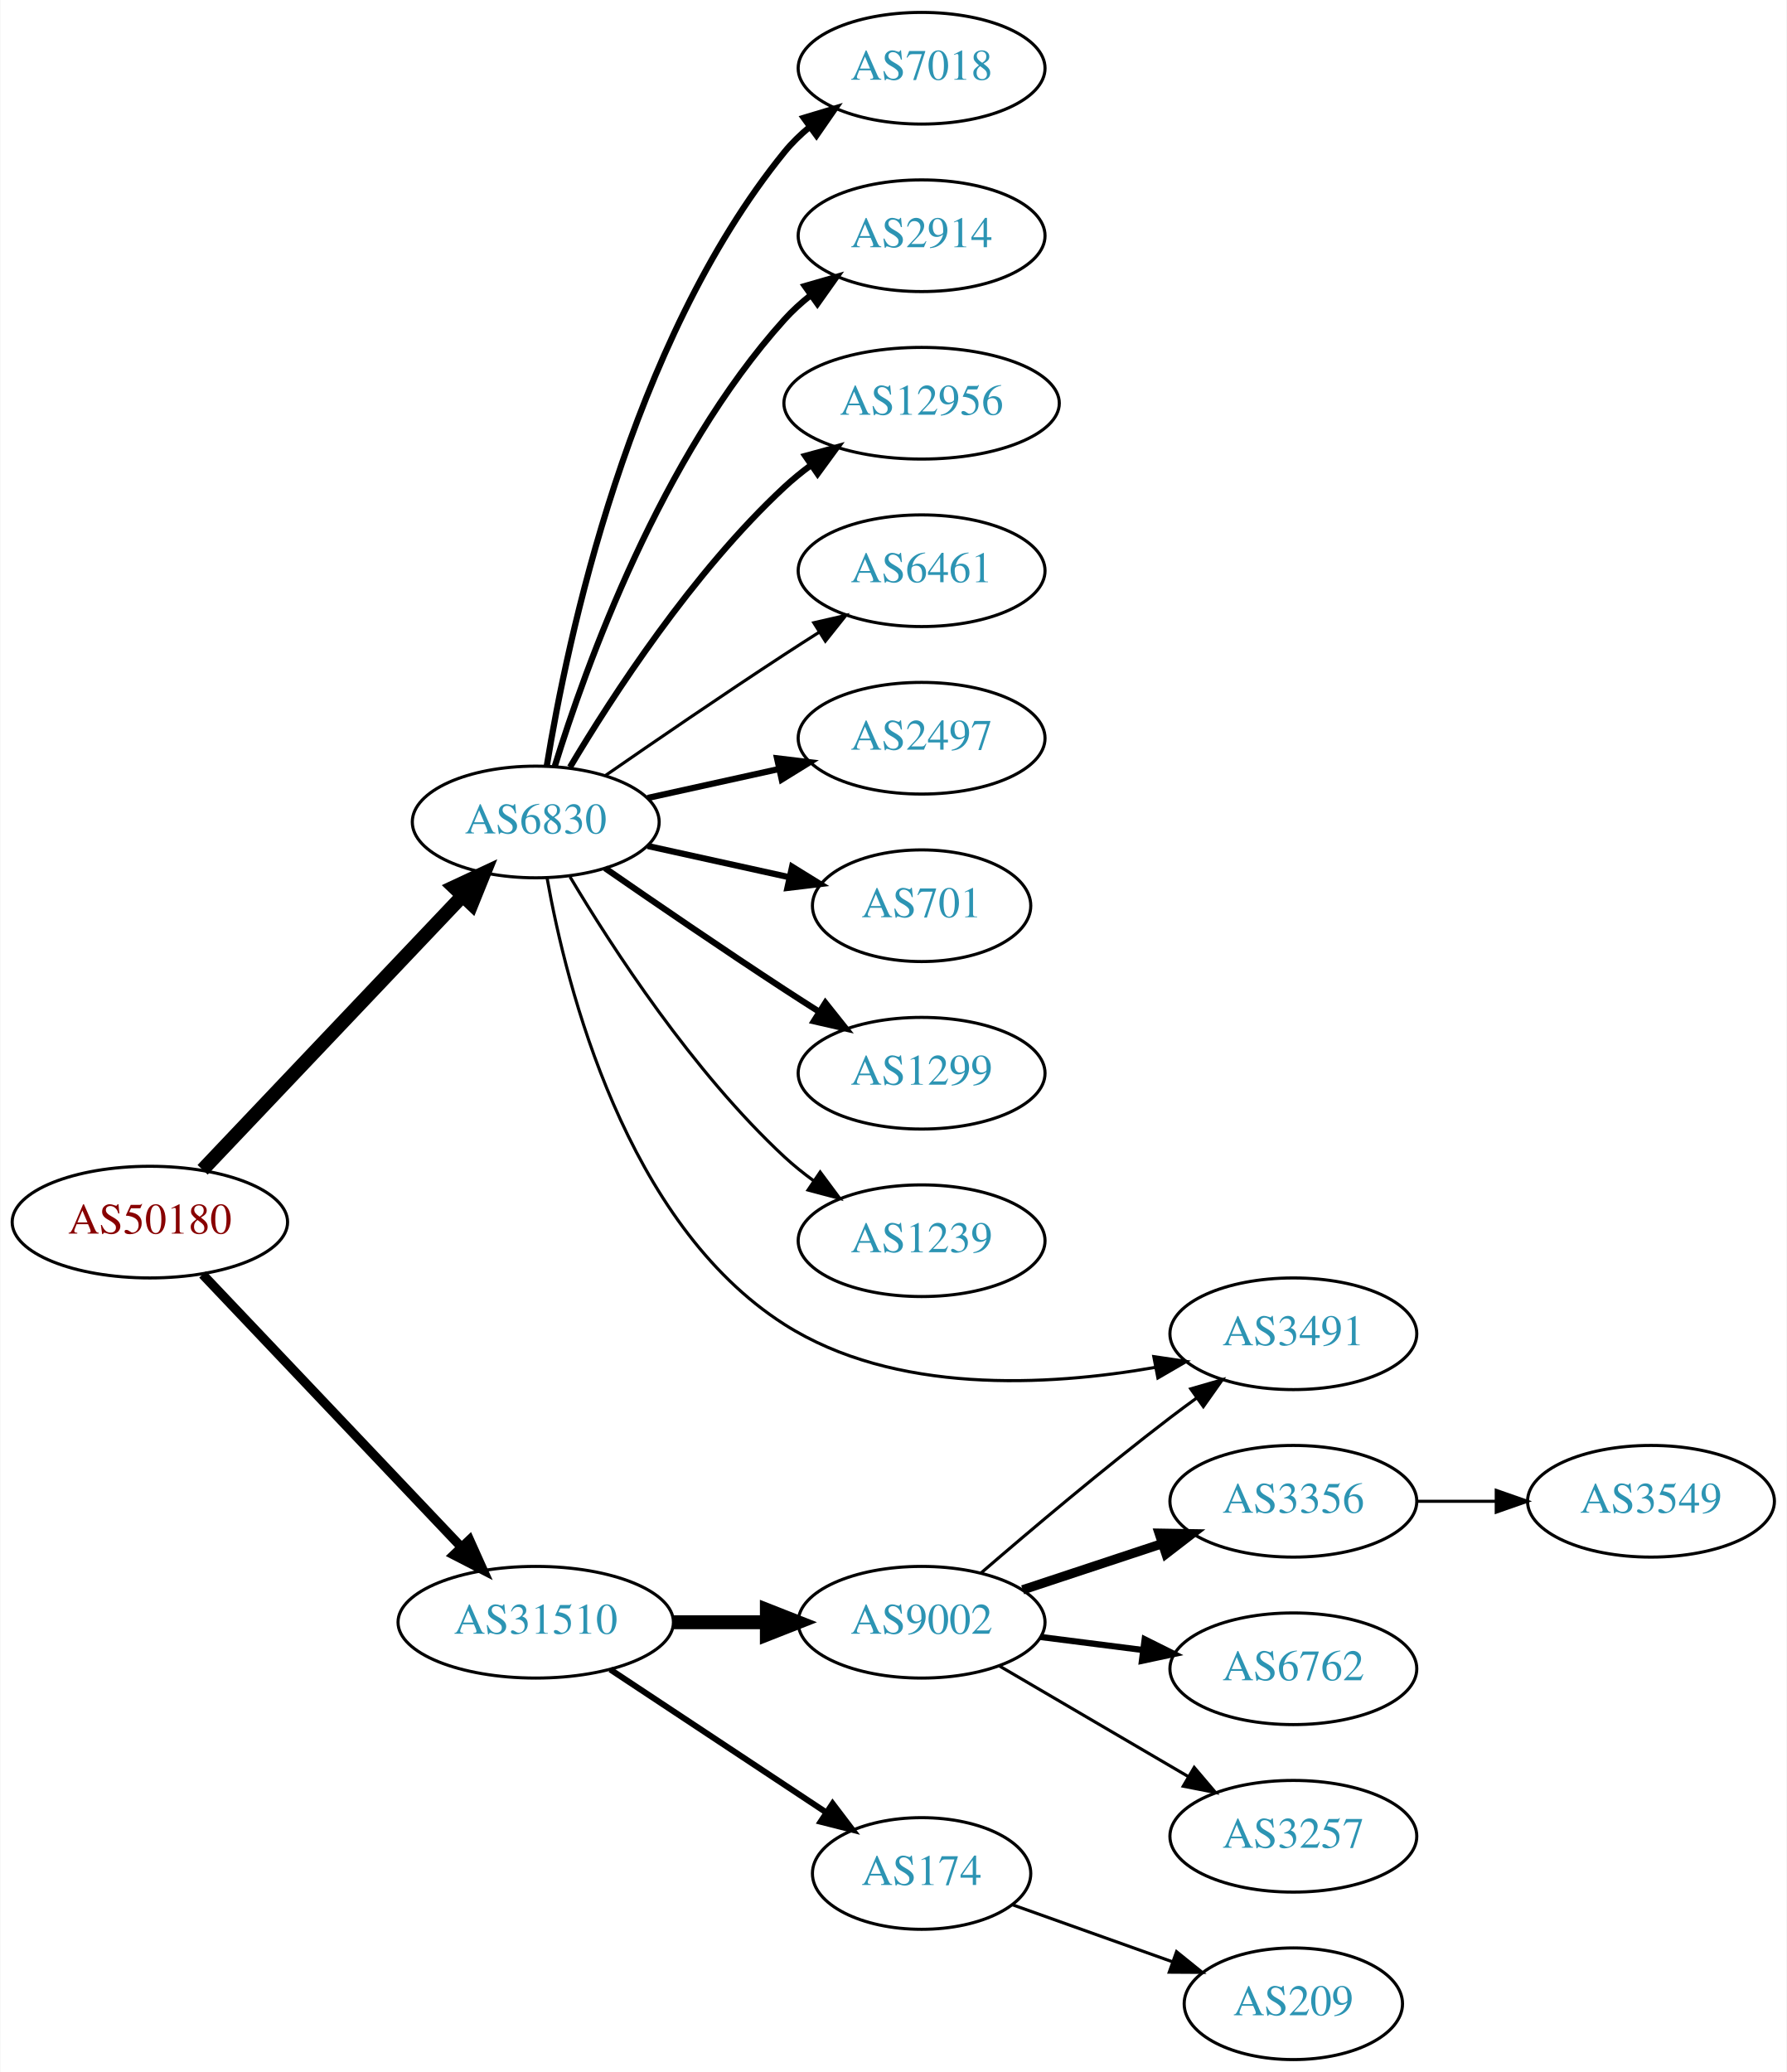
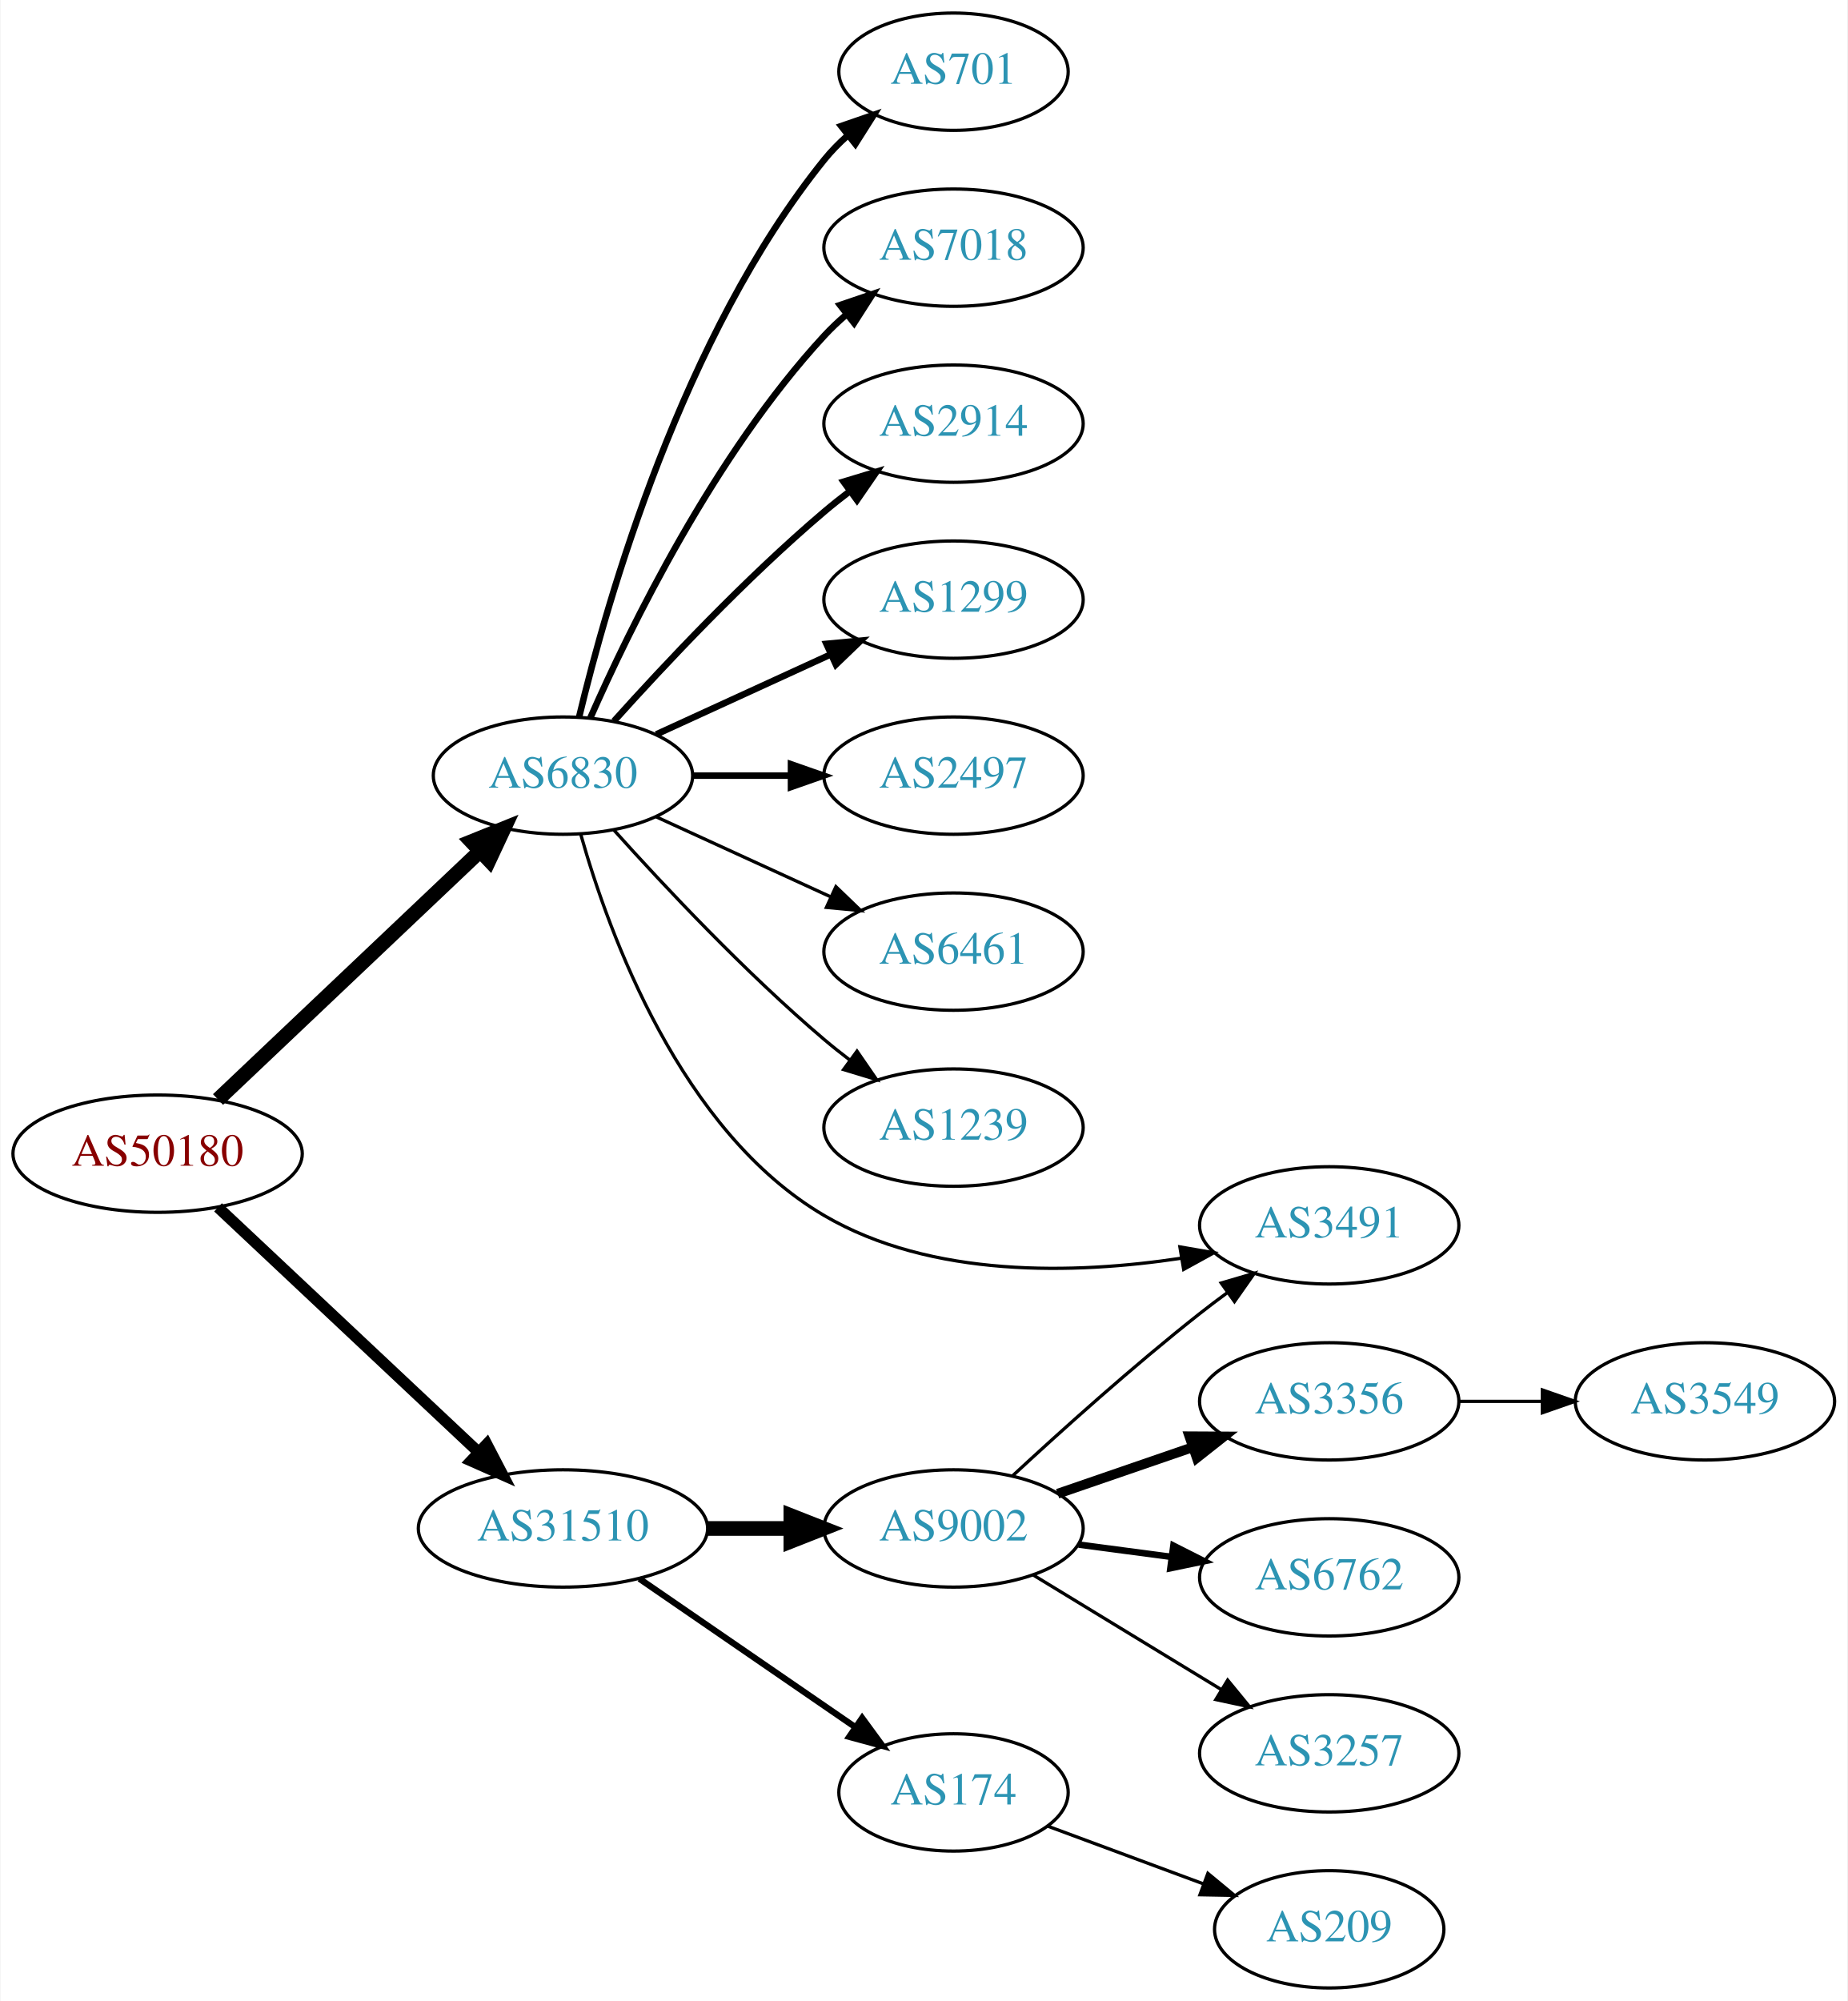
- <svg xmlns="http://www.w3.org/2000/svg" xmlns:xlink="http://www.w3.org/1999/xlink" width="576pt" height="668pt" viewBox="0.00 0.00 575.76 668.00">
-   <g id="graph0" class="graph" transform="scale(1 1) rotate(0) translate(4 664)">
-     <polygon fill="white" stroke="none" points="-4,4 -4,-664 571.762,-664 571.762,4 -4,4" />
+ <svg xmlns="http://www.w3.org/2000/svg" xmlns:xlink="http://www.w3.org/1999/xlink" width="567pt" height="614pt" viewBox="0.00 0.00 566.66 614.00">
+   <g id="graph0" class="graph" transform="scale(1 1) rotate(0) translate(4 610)">
+     <polygon fill="white" stroke="none" points="-4,4 -4,-610 562.663,-610 562.663,4 -4,4" />
    <g id="node1" class="node">
      <g id="a_node1">
        <a xlink:href="/asn/50180" xlink:title="AS50180 ~ MED-EL-AS [AT]">
-           <ellipse fill="#ffffff" stroke="black" cx="44.196" cy="-270" rx="44.393" ry="18" />
-           <text text-anchor="middle" x="44.196" y="-266.3" font-family="Times,serif" font-size="14.00" fill="#880000">AS50180</text>
+           <ellipse fill="#ffffff" stroke="black" cx="44.196" cy="-256" rx="44.393" ry="18" />
+           <text text-anchor="middle" x="44.196" y="-252.3" font-family="Times,serif" font-size="14.00" fill="#880000">AS50180</text>
        </a>
      </g>
    </g>
    <g id="node2" class="node">
      <g id="a_node2">
        <a xlink:href="/asn/6830" xlink:title="AS6830 ~ LGI-UPC [AT]">
-           <ellipse fill="#ffffff" stroke="black" cx="168.588" cy="-399" rx="39.794" ry="18" />
-           <text text-anchor="middle" x="168.588" y="-395.3" font-family="Times,serif" font-size="14.00" fill="#2c94b3">AS6830</text>
+           <ellipse fill="#ffffff" stroke="black" cx="168.588" cy="-372" rx="39.794" ry="18" />
+           <text text-anchor="middle" x="168.588" y="-368.3" font-family="Times,serif" font-size="14.00" fill="#2c94b3">AS6830</text>
        </a>
      </g>
    </g>
    <g id="edge1" class="edge">
-       <path fill="none" stroke="black" stroke-width="4.5" d="M61.197,-286.864C82.572,-309.393 120.567,-349.44 144.893,-375.08" />
-       <polygon fill="black" stroke="black" stroke-width="4.5" points="142.231,-377.995 151.971,-382.539 147.944,-372.575 142.231,-377.995" />
+       <path fill="none" stroke="black" stroke-width="4.5" d="M62.732,-272.62C83.846,-292.631 119.428,-326.355 143.207,-348.892" />
+       <polygon fill="black" stroke="black" stroke-width="4.5" points="140.513,-351.764 150.48,-355.785 145.93,-346.048 140.513,-351.764" />
    </g>
    <g id="node3" class="node">
      <g id="a_node3">
        <a xlink:href="/asn/31510" xlink:title="AS31510 ~ Innsbrucker Kommunalbetriebe AG [AT]">
          <ellipse fill="#ffffff" stroke="black" cx="168.588" cy="-141" rx="44.393" ry="18" />
          <text text-anchor="middle" x="168.588" y="-137.3" font-family="Times,serif" font-size="14.00" fill="#2c94b3">AS31510</text>
        </a>
      </g>
    </g>
    <g id="edge2" class="edge">
-       <path fill="none" stroke="black" stroke-width="3" d="M61.197,-253.136C82.454,-230.731 120.15,-190.999 144.491,-165.344" />
-       <polygon fill="black" stroke="black" stroke-width="3" points="147.24,-167.532 151.584,-157.869 142.162,-162.714 147.24,-167.532" />
+       <path fill="none" stroke="black" stroke-width="3.462" d="M62.732,-239.523C83.636,-219.882 118.721,-186.916 142.494,-164.579" />
+       <polygon fill="black" stroke="black" stroke-width="3.462" points="145.194,-166.844 150.085,-157.446 140.401,-161.743 145.194,-166.844" />
    </g>
    <g id="node4" class="node">
      <g id="a_node4">
-         <a xlink:href="/asn/7018" xlink:title="AS7018 ~ AT&amp;T Services, Inc. [US]">
-           <ellipse fill="#ffffff" stroke="black" cx="292.98" cy="-642" rx="39.794" ry="18" />
-           <text text-anchor="middle" x="292.98" y="-638.3" font-family="Times,serif" font-size="14.00" fill="#2c94b3">AS7018</text>
+         <a xlink:href="/asn/701" xlink:title="AS701 ~ UUNET [US]">
+           <ellipse fill="#ffffff" stroke="black" cx="288.431" cy="-588" rx="35.194" ry="18" />
+           <text text-anchor="middle" x="288.431" y="-584.3" font-family="Times,serif" font-size="14.00" fill="#2c94b3">AS701</text>
        </a>
      </g>
    </g>
    <g id="edge3" class="edge">
-       <path fill="none" stroke="black" stroke-width="2" d="M172.169,-417.178C178.624,-456.997 198.695,-553.286 248.784,-615 251.153,-617.918 253.926,-620.612 256.903,-623.075" />
-       <polygon fill="black" stroke="black" stroke-width="2" points="254.978,-626.003 265.125,-629.052 259.094,-620.341 254.978,-626.003" />
+       <path fill="none" stroke="black" stroke-width="2" d="M173.515,-389.882C182.073,-425.609 205.222,-507.008 248.784,-561 250.891,-563.612 253.315,-566.079 255.899,-568.382" />
+       <polygon fill="black" stroke="black" stroke-width="2" points="253.966,-571.316 263.98,-574.775 258.309,-565.826 253.966,-571.316" />
    </g>
    <g id="node5" class="node">
      <g id="a_node5">
-         <a xlink:href="/asn/2914" xlink:title="AS2914 ~ NTT America, Inc. [US]">
-           <ellipse fill="#ffffff" stroke="black" cx="292.98" cy="-588" rx="39.794" ry="18" />
-           <text text-anchor="middle" x="292.98" y="-584.3" font-family="Times,serif" font-size="14.00" fill="#2c94b3">AS2914</text>
+         <a xlink:href="/asn/7018" xlink:title="AS7018 ~ AT&amp;T Services, Inc. [US]">
+           <ellipse fill="#ffffff" stroke="black" cx="288.431" cy="-534" rx="39.794" ry="18" />
+           <text text-anchor="middle" x="288.431" y="-530.3" font-family="Times,serif" font-size="14.00" fill="#2c94b3">AS7018</text>
        </a>
      </g>
    </g>
    <g id="edge4" class="edge">
-       <path fill="none" stroke="black" stroke-width="2" d="M174.726,-416.94C184.629,-448.979 208.966,-516.812 248.784,-561 251.3,-563.792 254.172,-566.401 257.211,-568.812" />
-       <polygon fill="black" stroke="black" stroke-width="2" points="255.34,-571.776 265.519,-574.715 259.394,-566.07 255.34,-571.776" />
+       <path fill="none" stroke="black" stroke-width="2" d="M177.004,-389.761C189.072,-417.183 215.044,-470.473 248.784,-507 250.815,-509.198 253.054,-511.319 255.4,-513.34" />
+       <polygon fill="black" stroke="black" stroke-width="2" points="253.612,-516.386 263.644,-519.794 257.927,-510.874 253.612,-516.386" />
    </g>
    <g id="node6" class="node">
      <g id="a_node6">
-         <a xlink:href="/asn/12956" xlink:title="AS12956 ~ TELXIUS [ES]">
-           <ellipse fill="#ffffff" stroke="black" cx="292.98" cy="-534" rx="44.393" ry="18" />
-           <text text-anchor="middle" x="292.98" y="-530.3" font-family="Times,serif" font-size="14.00" fill="#2c94b3">AS12956</text>
+         <a xlink:href="/asn/2914" xlink:title="AS2914 ~ NTT America, Inc. [US]">
+           <ellipse fill="#ffffff" stroke="black" cx="288.431" cy="-480" rx="39.794" ry="18" />
+           <text text-anchor="middle" x="288.431" y="-476.3" font-family="Times,serif" font-size="14.00" fill="#2c94b3">AS2914</text>
        </a>
      </g>
    </g>
    <g id="edge5" class="edge">
-       <path fill="none" stroke="black" stroke-width="2" d="M179.634,-416.671C193.205,-439.472 219.137,-479.472 248.784,-507 251.391,-509.42 254.244,-511.746 257.203,-513.948" />
-       <polygon fill="black" stroke="black" stroke-width="2" points="255.481,-517.012 265.703,-519.8 259.451,-511.246 255.481,-517.012" />
+       <path fill="none" stroke="black" stroke-width="2" d="M184.234,-388.725C199.535,-405.765 224.632,-432.523 248.784,-453 251.281,-455.117 253.942,-457.232 256.653,-459.293" />
+       <polygon fill="black" stroke="black" stroke-width="2" points="254.69,-462.194 264.83,-465.266 258.819,-456.541 254.69,-462.194" />
    </g>
    <g id="node7" class="node">
      <g id="a_node7">
-         <a xlink:href="/asn/6461" xlink:title="AS6461 ~ Zayo Bandwidth [US]">
-           <ellipse fill="#ffffff" stroke="black" cx="292.98" cy="-480" rx="39.794" ry="18" />
-           <text text-anchor="middle" x="292.98" y="-476.3" font-family="Times,serif" font-size="14.00" fill="#2c94b3">AS6461</text>
+         <a xlink:href="/asn/1299" xlink:title="AS1299 ~ Telia Carrier [EU]">
+           <ellipse fill="#ffffff" stroke="black" cx="288.431" cy="-426" rx="39.794" ry="18" />
+           <text text-anchor="middle" x="288.431" y="-422.3" font-family="Times,serif" font-size="14.00" fill="#2c94b3">AS1299</text>
        </a>
      </g>
    </g>
    <g id="edge6" class="edge">
-       <path fill="none" stroke="black" d="M190.945,-413.901C206.796,-424.877 228.999,-440.079 248.784,-453 252.366,-455.339 256.137,-457.759 259.897,-460.144" />
-       <polygon fill="black" stroke="black" points="258.23,-463.231 268.558,-465.596 261.959,-457.307 258.23,-463.231" />
+       <path fill="none" stroke="black" stroke-width="2" d="M197.217,-384.661C213.174,-391.973 233.445,-401.261 250.727,-409.181" />
+       <polygon fill="black" stroke="black" stroke-width="2" points="249.426,-412.435 259.975,-413.419 252.342,-406.071 249.426,-412.435" />
    </g>
    <g id="node8" class="node">
      <g id="a_node8">
        <a xlink:href="/asn/2497" xlink:title="AS2497 ~ Internet Initiative Japan Inc. [JP]">
-           <ellipse fill="#ffffff" stroke="black" cx="292.98" cy="-426" rx="39.794" ry="18" />
-           <text text-anchor="middle" x="292.98" y="-422.3" font-family="Times,serif" font-size="14.00" fill="#2c94b3">AS2497</text>
+           <ellipse fill="#ffffff" stroke="black" cx="288.431" cy="-372" rx="39.794" ry="18" />
+           <text text-anchor="middle" x="288.431" y="-368.3" font-family="Times,serif" font-size="14.00" fill="#2c94b3">AS2497</text>
        </a>
      </g>
    </g>
    <g id="edge7" class="edge">
-       <path fill="none" stroke="black" stroke-width="2" d="M204.661,-406.737C217.848,-409.646 233.028,-412.995 246.994,-416.076" />
-       <polygon fill="black" stroke="black" stroke-width="2" points="246.383,-419.525 256.903,-418.262 247.891,-412.69 246.383,-419.525" />
+       <path fill="none" stroke="black" stroke-width="2" d="M208.501,-372C218.054,-372 228.404,-372 238.367,-372" />
+       <polygon fill="black" stroke="black" stroke-width="2" points="238.559,-375.5 248.559,-372 238.559,-368.5 238.559,-375.5" />
    </g>
    <g id="node9" class="node">
      <g id="a_node9">
-         <a xlink:href="/asn/701" xlink:title="AS701 ~ UUNET [US]">
-           <ellipse fill="#ffffff" stroke="black" cx="292.98" cy="-372" rx="35.194" ry="18" />
-           <text text-anchor="middle" x="292.98" y="-368.3" font-family="Times,serif" font-size="14.00" fill="#2c94b3">AS701</text>
+         <a xlink:href="/asn/6461" xlink:title="AS6461 ~ Zayo Bandwidth [US]">
+           <ellipse fill="#ffffff" stroke="black" cx="288.431" cy="-318" rx="39.794" ry="18" />
+           <text text-anchor="middle" x="288.431" y="-314.3" font-family="Times,serif" font-size="14.00" fill="#2c94b3">AS6461</text>
        </a>
      </g>
    </g>
    <g id="edge8" class="edge">
-       <path fill="none" stroke="black" stroke-width="2" d="M204.661,-391.263C218.894,-388.123 235.449,-384.471 250.293,-381.196" />
-       <polygon fill="black" stroke="black" stroke-width="2" points="251.236,-384.572 260.247,-379 249.728,-377.737 251.236,-384.572" />
+       <path fill="none" stroke="black" d="M197.217,-359.339C213.174,-352.027 233.445,-342.739 250.727,-334.819" />
+       <polygon fill="black" stroke="black" points="252.342,-337.929 259.975,-330.581 249.426,-331.565 252.342,-337.929" />
    </g>
    <g id="node10" class="node">
      <g id="a_node10">
-         <a xlink:href="/asn/1299" xlink:title="AS1299 ~ Telia Carrier [EU]">
-           <ellipse fill="#ffffff" stroke="black" cx="292.98" cy="-318" rx="39.794" ry="18" />
-           <text text-anchor="middle" x="292.98" y="-314.3" font-family="Times,serif" font-size="14.00" fill="#2c94b3">AS1299</text>
+         <a xlink:href="/asn/1239" xlink:title="AS1239 ~ Sprint [US]">
+           <ellipse fill="#ffffff" stroke="black" cx="288.431" cy="-264" rx="39.794" ry="18" />
+           <text text-anchor="middle" x="288.431" y="-260.3" font-family="Times,serif" font-size="14.00" fill="#2c94b3">AS1239</text>
        </a>
      </g>
    </g>
    <g id="edge9" class="edge">
-       <path fill="none" stroke="black" stroke-width="2" d="M190.945,-384.099C206.796,-373.123 228.999,-357.921 248.784,-345 252.366,-342.661 256.137,-340.241 259.897,-337.856" />
-       <polygon fill="black" stroke="black" stroke-width="2" points="261.959,-340.693 268.558,-332.404 258.23,-334.769 261.959,-340.693" />
+       <path fill="none" stroke="black" d="M184.234,-355.275C199.535,-338.235 224.632,-311.477 248.784,-291 251.281,-288.883 253.942,-286.768 256.653,-284.707" />
+       <polygon fill="black" stroke="black" points="258.819,-287.459 264.83,-278.734 254.69,-281.806 258.819,-287.459" />
    </g>
    <g id="node11" class="node">
      <g id="a_node11">
-         <a xlink:href="/asn/1239" xlink:title="AS1239 ~ Sprint [US]">
-           <ellipse fill="#ffffff" stroke="black" cx="292.98" cy="-264" rx="39.794" ry="18" />
-           <text text-anchor="middle" x="292.98" y="-260.3" font-family="Times,serif" font-size="14.00" fill="#2c94b3">AS1239</text>
+         <a xlink:href="/asn/3491" xlink:title="AS3491 ~ PCCW Global, Inc. [US]">
+           <ellipse fill="#ffffff" stroke="black" cx="403.724" cy="-234" rx="39.794" ry="18" />
+           <text text-anchor="middle" x="403.724" y="-230.3" font-family="Times,serif" font-size="14.00" fill="#2c94b3">AS3491</text>
        </a>
      </g>
    </g>
    <g id="edge10" class="edge">
-       <path fill="none" stroke="black" d="M179.634,-381.329C193.205,-358.528 219.137,-318.528 248.784,-291 251.691,-288.301 254.904,-285.72 258.228,-283.297" />
-       <polygon fill="black" stroke="black" points="260.287,-286.13 266.606,-277.625 256.363,-280.333 260.287,-286.13" />
+       <path fill="none" stroke="black" d="M174.053,-353.95C182.656,-323.523 204.705,-262.819 248.784,-237 281.668,-217.738 325.67,-219 358.207,-223.9" />
+       <polygon fill="black" stroke="black" points="357.899,-227.397 368.34,-225.598 359.056,-220.494 357.899,-227.397" />
    </g>
    <g id="node12" class="node">
      <g id="a_node12">
-         <a xlink:href="/asn/3491" xlink:title="AS3491 ~ PCCW Global, Inc. [US]">
-           <ellipse fill="#ffffff" stroke="black" cx="412.823" cy="-234" rx="39.794" ry="18" />
-           <text text-anchor="middle" x="412.823" y="-230.3" font-family="Times,serif" font-size="14.00" fill="#2c94b3">AS3491</text>
+         <a xlink:href="/asn/9002" xlink:title="AS9002 ~ RETN Limited [EU]">
+           <ellipse fill="#ffffff" stroke="black" cx="288.431" cy="-141" rx="39.794" ry="18" />
+           <text text-anchor="middle" x="288.431" y="-137.3" font-family="Times,serif" font-size="14.00" fill="#2c94b3">AS9002</text>
        </a>
      </g>
    </g>
    <g id="edge11" class="edge">
-       <path fill="none" stroke="black" d="M172.261,-380.839C178.493,-345.84 197.563,-269.633 248.784,-237 284.206,-214.433 333.327,-217.014 368.374,-223.175" />
-       <polygon fill="black" stroke="black" points="367.834,-226.635 378.315,-225.083 369.154,-219.761 367.834,-226.635" />
+       <path fill="none" stroke="black" stroke-width="4.5" d="M212.799,-141C221.112,-141 229.875,-141 238.357,-141" />
+       <polygon fill="black" stroke="black" stroke-width="4.5" points="238.516,-144.938 248.516,-141 238.516,-137.063 238.516,-144.938" />
    </g>
    <g id="node13" class="node">
      <g id="a_node13">
-         <a xlink:href="/asn/9002" xlink:title="AS9002 ~ RETN Limited [EU]">
-           <ellipse fill="#ffffff" stroke="black" cx="292.98" cy="-141" rx="39.794" ry="18" />
-           <text text-anchor="middle" x="292.98" y="-137.3" font-family="Times,serif" font-size="14.00" fill="#2c94b3">AS9002</text>
+         <a xlink:href="/asn/174" xlink:title="AS174 ~ Cogent Communications [US]">
+           <ellipse fill="#ffffff" stroke="black" cx="288.431" cy="-60" rx="35.194" ry="18" />
+           <text text-anchor="middle" x="288.431" y="-56.3" font-family="Times,serif" font-size="14.00" fill="#2c94b3">AS174</text>
        </a>
      </g>
    </g>
    <g id="edge12" class="edge">
-       <path fill="none" stroke="black" stroke-width="4.5" d="M213.084,-141C222.773,-141 233.11,-141 243.002,-141" />
-       <polygon fill="black" stroke="black" stroke-width="4.5" points="243.105,-144.938 253.105,-141 243.105,-137.063 243.105,-144.938" />
+       <path fill="none" stroke="black" stroke-width="1.929" d="M192.031,-125.574C210.846,-112.641 237.843,-94.085 258.319,-80.01" />
+       <polygon fill="black" stroke="black" stroke-width="1.929" points="260.394,-82.831 266.652,-74.282 256.429,-77.063 260.394,-82.831" />
+     </g>
+     <g id="edge13" class="edge">
+       <path fill="none" stroke="black" d="M306.444,-157.047C321.27,-170.784 343.553,-190.843 364.077,-207 366.796,-209.141 369.672,-211.311 372.577,-213.442" />
+       <polygon fill="black" stroke="black" points="370.573,-216.312 380.741,-219.29 374.649,-210.621 370.573,-216.312" />
    </g>
    <g id="node14" class="node">
      <g id="a_node14">
-         <a xlink:href="/asn/174" xlink:title="AS174 ~ Cogent Communications [US]">
-           <ellipse fill="#ffffff" stroke="black" cx="292.98" cy="-60" rx="35.194" ry="18" />
-           <text text-anchor="middle" x="292.98" y="-56.3" font-family="Times,serif" font-size="14.00" fill="#2c94b3">AS174</text>
-         </a>
-       </g>
-     </g>
-     <g id="edge13" class="edge">
-       <path fill="none" stroke="black" stroke-width="1.929" d="M192.609,-125.765C212.328,-112.714 240.852,-93.837 262.286,-79.652" />
-       <polygon fill="black" stroke="black" stroke-width="1.929" points="264.293,-82.521 270.701,-74.083 260.43,-76.683 264.293,-82.521" />
-     </g>
-     <g id="edge15" class="edge">
-       <path fill="none" stroke="black" d="M312.181,-156.922C328.005,-170.58 351.699,-190.595 373.176,-207 375.927,-209.101 378.823,-211.244 381.741,-213.358" />
-       <polygon fill="black" stroke="black" points="379.747,-216.235 389.924,-219.182 383.806,-210.532 379.747,-216.235" />
+         <a xlink:href="/asn/3356" xlink:title="AS3356 ~ Level 3 Parent, LLC [US]">
+           <ellipse fill="#ffffff" stroke="black" cx="403.724" cy="-180" rx="39.794" ry="18" />
+           <text text-anchor="middle" x="403.724" y="-176.3" font-family="Times,serif" font-size="14.00" fill="#2c94b3">AS3356</text>
+         </a>
+       </g>
+     </g>
+     <g id="edge14" class="edge">
+       <path fill="none" stroke="black" stroke-width="3" d="M320.389,-151.657C333.147,-156.049 348.111,-161.2 361.757,-165.897" />
+       <polygon fill="black" stroke="black" stroke-width="3" points="360.815,-169.275 371.41,-169.22 363.094,-162.656 360.815,-169.275" />
    </g>
    <g id="node15" class="node">
      <g id="a_node15">
-         <a xlink:href="/asn/3356" xlink:title="AS3356 ~ Level 3 Parent, LLC [US]">
-           <ellipse fill="#ffffff" stroke="black" cx="412.823" cy="-180" rx="39.794" ry="18" />
-           <text text-anchor="middle" x="412.823" y="-176.3" font-family="Times,serif" font-size="14.00" fill="#2c94b3">AS3356</text>
-         </a>
-       </g>
-     </g>
-     <g id="edge14" class="edge">
-       <path fill="none" stroke="black" stroke-width="3" d="M325.56,-151.451C339.298,-155.998 355.583,-161.387 370.283,-166.252" />
-       <polygon fill="black" stroke="black" stroke-width="3" points="369.563,-169.701 380.156,-169.52 371.762,-163.055 369.563,-169.701" />
+         <a xlink:href="/asn/6762" xlink:title="AS6762 ~ TELECOM ITALIA SPARKLE S.p.A. [IT]">
+           <ellipse fill="#ffffff" stroke="black" cx="403.724" cy="-126" rx="39.794" ry="18" />
+           <text text-anchor="middle" x="403.724" y="-122.3" font-family="Times,serif" font-size="14.00" fill="#2c94b3">AS6762</text>
+         </a>
+       </g>
+     </g>
+     <g id="edge15" class="edge">
+       <path fill="none" stroke="black" stroke-width="2" d="M326.841,-136.047C335.929,-134.844 345.766,-133.541 355.251,-132.285" />
+       <polygon fill="black" stroke="black" stroke-width="2" points="355.899,-135.73 365.353,-130.948 354.98,-128.791 355.899,-135.73" />
    </g>
    <g id="node16" class="node">
      <g id="a_node16">
-         <a xlink:href="/asn/6762" xlink:title="AS6762 ~ TELECOM ITALIA SPARKLE S.p.A. [IT]">
-           <ellipse fill="#ffffff" stroke="black" cx="412.823" cy="-126" rx="39.794" ry="18" />
-           <text text-anchor="middle" x="412.823" y="-122.3" font-family="Times,serif" font-size="14.00" fill="#2c94b3">AS6762</text>
+         <a xlink:href="/asn/3257" xlink:title="AS3257 ~ GTT [DE]">
+           <ellipse fill="#ffffff" stroke="black" cx="403.724" cy="-72" rx="39.794" ry="18" />
+           <text text-anchor="middle" x="403.724" y="-68.3" font-family="Times,serif" font-size="14.00" fill="#2c94b3">AS3257</text>
        </a>
      </g>
    </g>
    <g id="edge16" class="edge">
-       <path fill="none" stroke="black" stroke-width="2" d="M331.267,-136.254C341.798,-134.913 353.401,-133.436 364.441,-132.031" />
-       <polygon fill="black" stroke="black" stroke-width="2" points="364.897,-135.501 374.375,-130.767 364.013,-128.558 364.897,-135.501" />
+       <path fill="none" stroke="black" d="M312.905,-126.703C329.615,-116.526 352.27,-102.728 370.647,-91.536" />
+       <polygon fill="black" stroke="black" points="372.559,-94.469 379.279,-86.278 368.918,-88.491 372.559,-94.469" />
+     </g>
+     <g id="node18" class="node">
+       <g id="a_node18">
+         <a xlink:href="/asn/209" xlink:title="AS209 ~ CenturyLink Communications, LLC [US]">
+           <ellipse fill="#ffffff" stroke="black" cx="403.724" cy="-18" rx="35.194" ry="18" />
+           <text text-anchor="middle" x="403.724" y="-14.3" font-family="Times,serif" font-size="14.00" fill="#2c94b3">AS209</text>
+         </a>
+       </g>
+     </g>
+     <g id="edge18" class="edge">
+       <path fill="none" stroke="black" d="M317.436,-49.618C331.87,-44.267 349.671,-37.668 365.27,-31.885" />
+       <polygon fill="black" stroke="black" points="366.488,-35.166 374.648,-28.408 364.055,-28.602 366.488,-35.166" />
    </g>
    <g id="node17" class="node">
      <g id="a_node17">
-         <a xlink:href="/asn/3257" xlink:title="AS3257 ~ GTT [DE]">
-           <ellipse fill="#ffffff" stroke="black" cx="412.823" cy="-72" rx="39.794" ry="18" />
-           <text text-anchor="middle" x="412.823" y="-68.3" font-family="Times,serif" font-size="14.00" fill="#2c94b3">AS3257</text>
+         <a xlink:href="/asn/3549" xlink:title="AS3549 ~ Level 3 Parent, LLC [US]">
+           <ellipse fill="#ffffff" stroke="black" cx="519.017" cy="-180" rx="39.794" ry="18" />
+           <text text-anchor="middle" x="519.017" y="-176.3" font-family="Times,serif" font-size="14.00" fill="#2c94b3">AS3549</text>
        </a>
      </g>
    </g>
    <g id="edge17" class="edge">
-       <path fill="none" stroke="black" d="M318.112,-126.87C335.667,-116.591 359.642,-102.553 378.947,-91.25" />
-       <polygon fill="black" stroke="black" points="380.863,-94.184 387.724,-86.111 377.326,-88.143 380.863,-94.184" />
-     </g>
-     <g id="node19" class="node">
-       <g id="a_node19">
-         <a xlink:href="/asn/209" xlink:title="AS209 ~ CenturyLink Communications, LLC [US]">
-           <ellipse fill="#ffffff" stroke="black" cx="412.823" cy="-18" rx="35.194" ry="18" />
-           <text text-anchor="middle" x="412.823" y="-14.3" font-family="Times,serif" font-size="14.00" fill="#2c94b3">AS209</text>
-         </a>
-       </g>
-     </g>
-     <g id="edge19" class="edge">
-       <path fill="none" stroke="black" d="M322.207,-49.94C337.689,-44.422 357.094,-37.506 373.884,-31.522" />
-       <polygon fill="black" stroke="black" points="375.174,-34.778 383.419,-28.123 372.824,-28.184 375.174,-34.778" />
-     </g>
-     <g id="node18" class="node">
-       <g id="a_node18">
-         <a xlink:href="/asn/3549" xlink:title="AS3549 ~ Level 3 Parent, LLC [US]">
-           <ellipse fill="#ffffff" stroke="black" cx="528.116" cy="-180" rx="39.794" ry="18" />
-           <text text-anchor="middle" x="528.116" y="-176.3" font-family="Times,serif" font-size="14.00" fill="#2c94b3">AS3549</text>
-         </a>
-       </g>
-     </g>
-     <g id="edge18" class="edge">
-       <path fill="none" stroke="black" d="M452.495,-180C460.698,-180 469.462,-180 477.994,-180" />
-       <polygon fill="black" stroke="black" points="478.233,-183.5 488.233,-180 478.233,-176.5 478.233,-183.5" />
+       <path fill="none" stroke="black" d="M443.396,-180C451.599,-180 460.363,-180 468.895,-180" />
+       <polygon fill="black" stroke="black" points="469.134,-183.5 479.134,-180 469.134,-176.5 469.134,-183.5" />
    </g>
  </g>
</svg>
